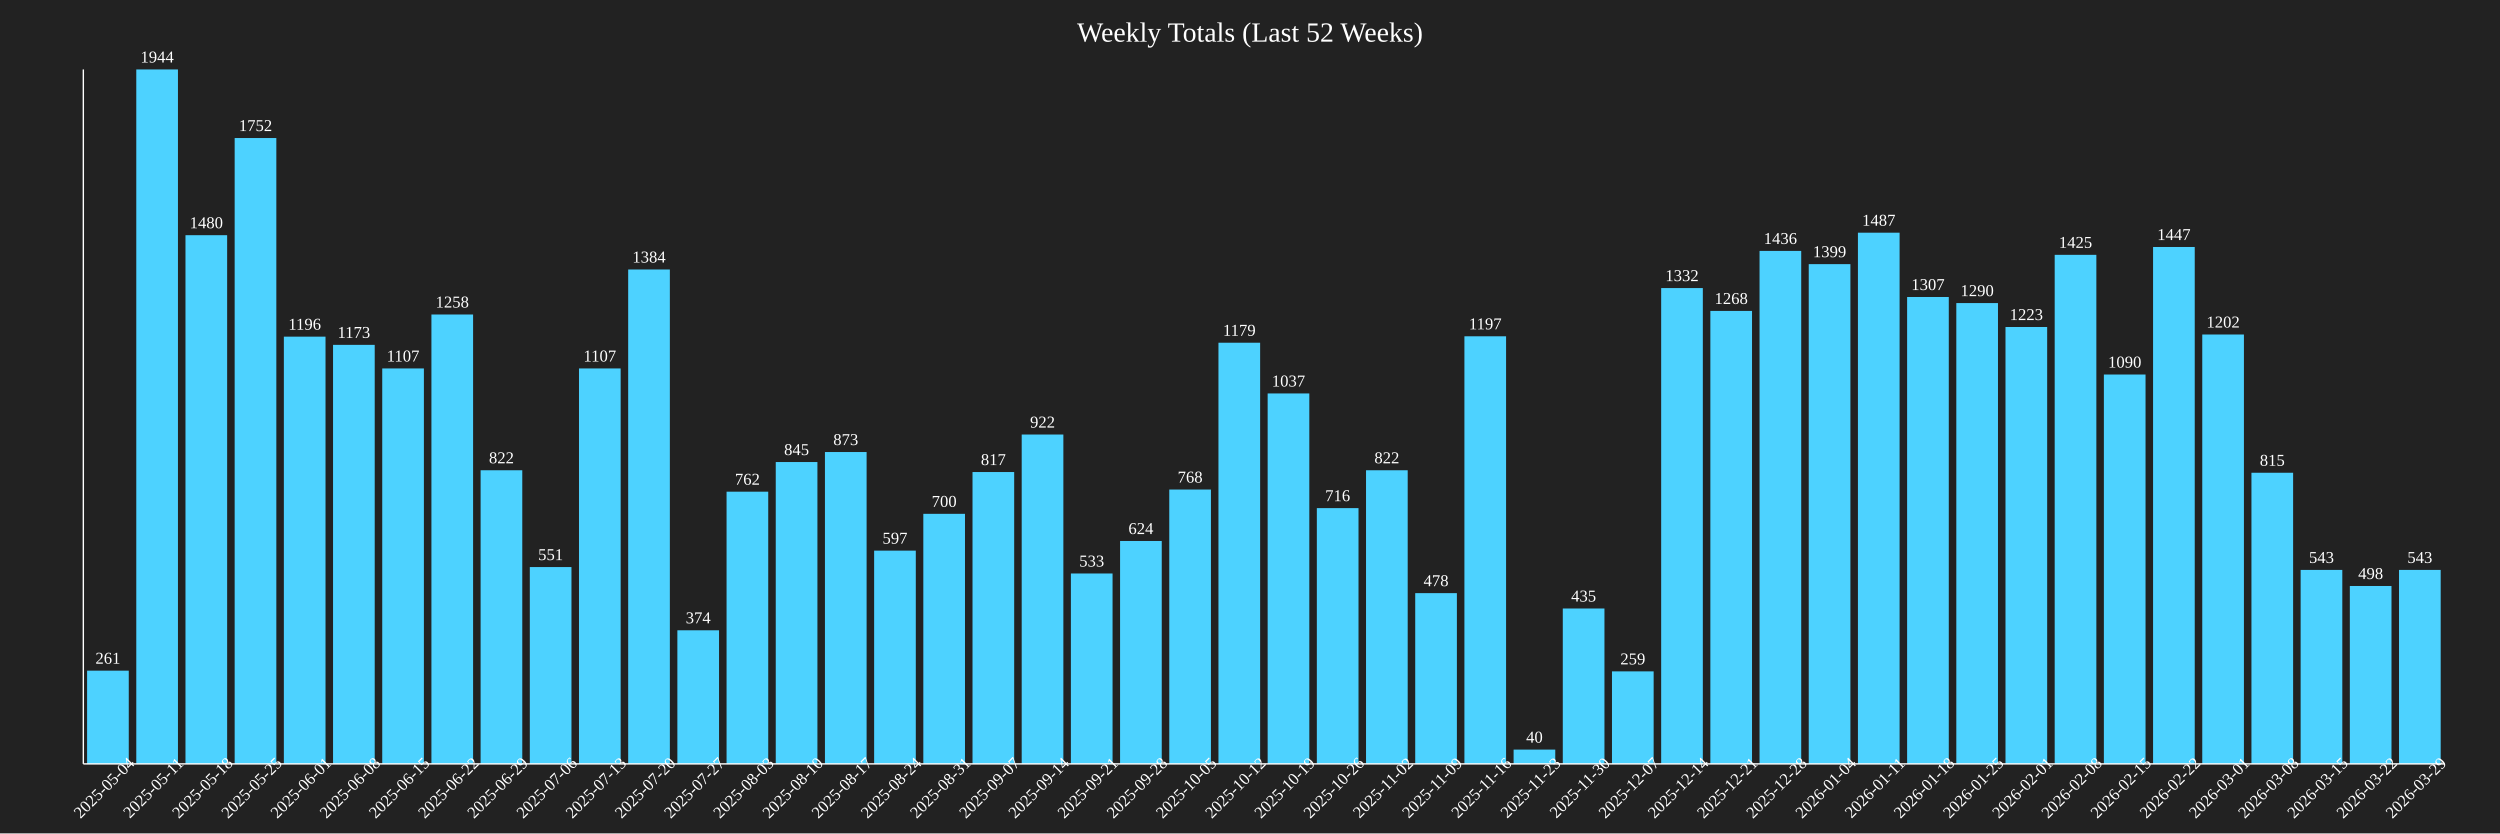
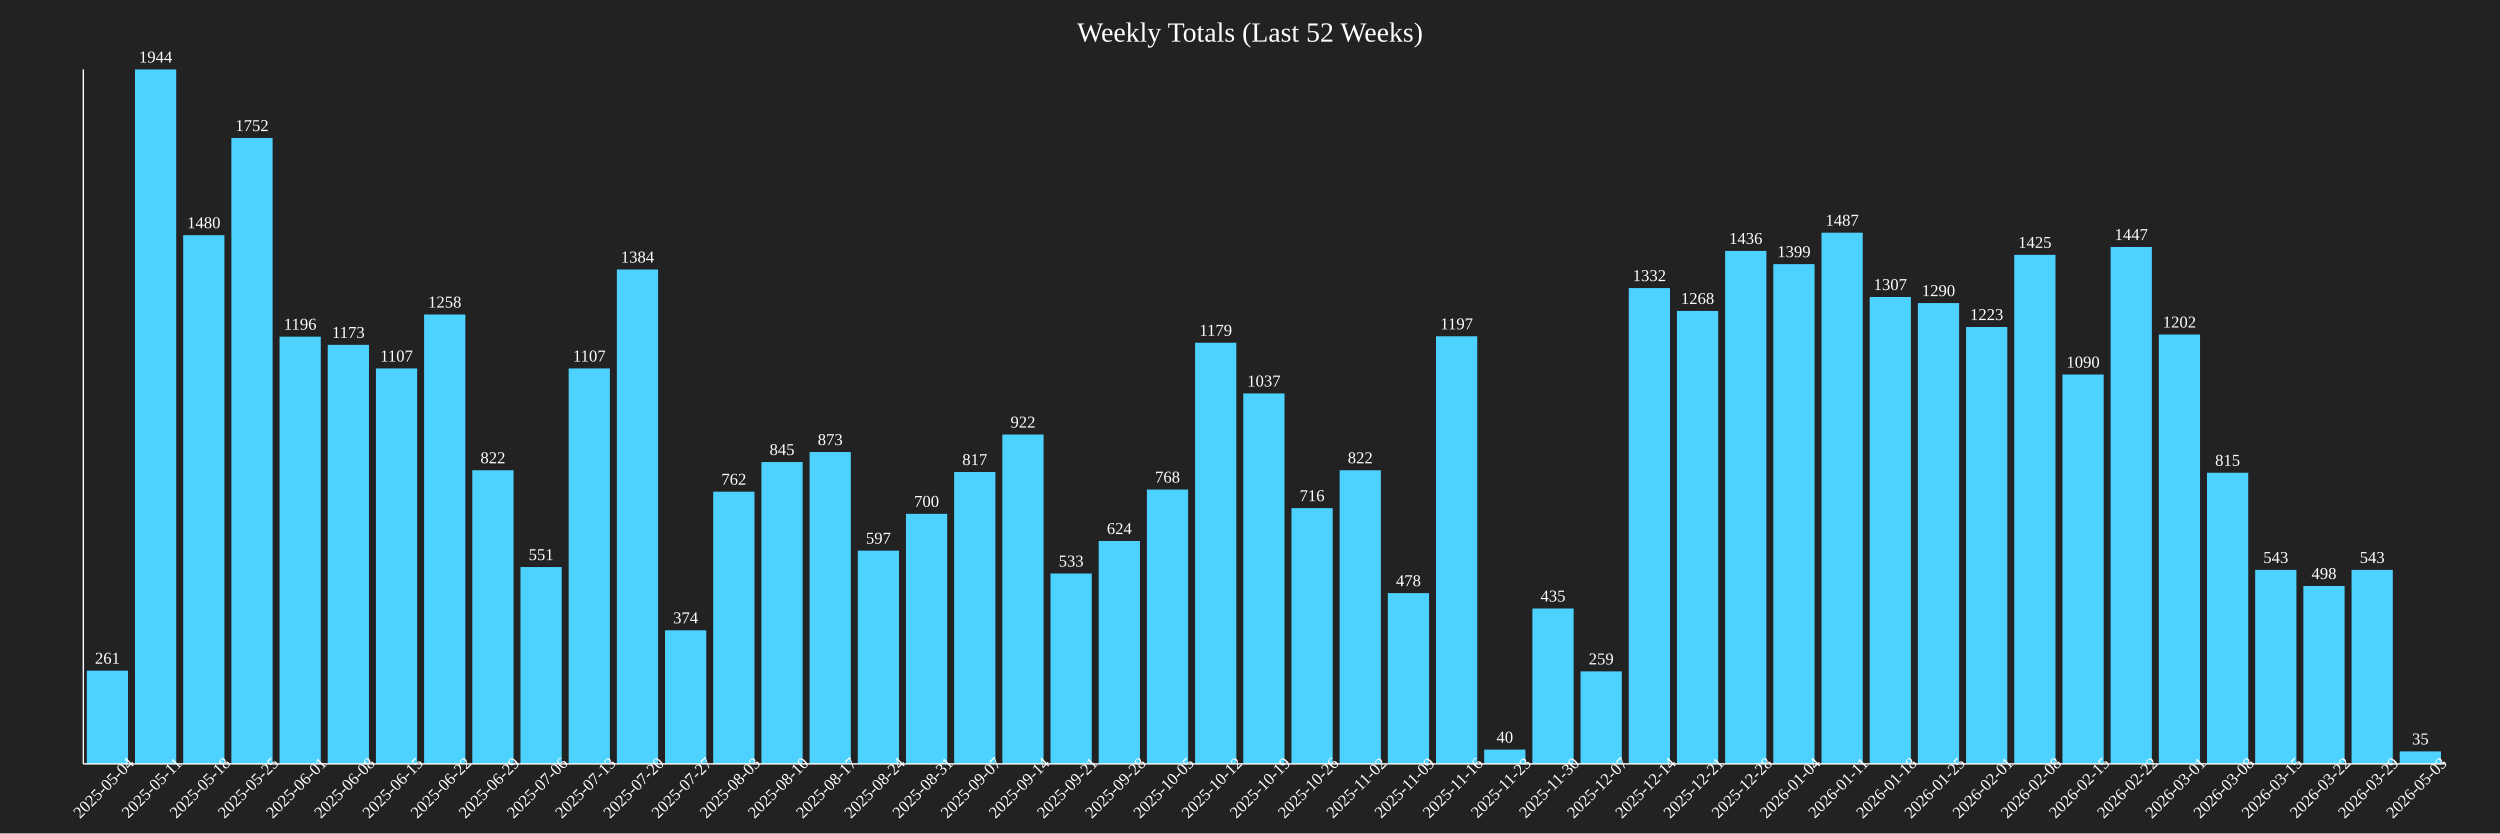
<svg xmlns="http://www.w3.org/2000/svg" baseProfile="full" height="600" version="1.1" width="1800">
  <defs />
  <rect fill="#222222" height="100%" width="100%" x="0" y="0" />
  <text fill="white" font-size="20" text-anchor="middle" x="900.0" y="30">Weekly Totals (Last 52 Weeks)</text>
-   <rect fill="#4DD2FF" height="67.13" width="30" x="62.708" y="482.87" />
-   <text fill="white" font-size="12" text-anchor="middle" x="77.708" y="477.87">261</text>
-   <text fill="white" font-size="12" text-anchor="middle" transform="rotate(-45,77.70833,570)" x="77.708" y="570">2025-05-04</text>
-   <rect fill="#4DD2FF" height="500.0" width="30" x="98.125" y="50.0" />
-   <text fill="white" font-size="12" text-anchor="middle" x="113.125" y="45.0">1944</text>
-   <text fill="white" font-size="12" text-anchor="middle" transform="rotate(-45,113.125,570)" x="113.125" y="570">2025-05-11</text>
-   <rect fill="#4DD2FF" height="380.658" width="30" x="133.542" y="169.342" />
-   <text fill="white" font-size="12" text-anchor="middle" x="148.542" y="164.342">1480</text>
-   <text fill="white" font-size="12" text-anchor="middle" transform="rotate(-45,148.5417,570)" x="148.542" y="570">2025-05-18</text>
-   <rect fill="#4DD2FF" height="450.617" width="30" x="168.958" y="99.383" />
-   <text fill="white" font-size="12" text-anchor="middle" x="183.958" y="94.383">1752</text>
-   <text fill="white" font-size="12" text-anchor="middle" transform="rotate(-45,183.9583,570)" x="183.958" y="570">2025-05-25</text>
-   <rect fill="#4DD2FF" height="307.613" width="30" x="204.375" y="242.387" />
-   <text fill="white" font-size="12" text-anchor="middle" x="219.375" y="237.387">1196</text>
-   <text fill="white" font-size="12" text-anchor="middle" transform="rotate(-45,219.375,570)" x="219.375" y="570">2025-06-01</text>
-   <rect fill="#4DD2FF" height="301.698" width="30" x="239.792" y="248.302" />
-   <text fill="white" font-size="12" text-anchor="middle" x="254.792" y="243.302">1173</text>
-   <text fill="white" font-size="12" text-anchor="middle" transform="rotate(-45,254.7917,570)" x="254.792" y="570">2025-06-08</text>
-   <rect fill="#4DD2FF" height="284.722" width="30" x="275.208" y="265.278" />
-   <text fill="white" font-size="12" text-anchor="middle" x="290.208" y="260.278">1107</text>
-   <text fill="white" font-size="12" text-anchor="middle" transform="rotate(-45,290.2083,570)" x="290.208" y="570">2025-06-15</text>
-   <rect fill="#4DD2FF" height="323.56" width="30" x="310.625" y="226.44" />
-   <text fill="white" font-size="12" text-anchor="middle" x="325.625" y="221.44">1258</text>
-   <text fill="white" font-size="12" text-anchor="middle" transform="rotate(-45,325.625,570)" x="325.625" y="570">2025-06-22</text>
-   <rect fill="#4DD2FF" height="211.42" width="30" x="346.042" y="338.58" />
-   <text fill="white" font-size="12" text-anchor="middle" x="361.042" y="333.58">822</text>
-   <text fill="white" font-size="12" text-anchor="middle" transform="rotate(-45,361.0417,570)" x="361.042" y="570">2025-06-29</text>
-   <rect fill="#4DD2FF" height="141.718" width="30" x="381.458" y="408.282" />
-   <text fill="white" font-size="12" text-anchor="middle" x="396.458" y="403.282">551</text>
-   <text fill="white" font-size="12" text-anchor="middle" transform="rotate(-45,396.4583,570)" x="396.458" y="570">2025-07-06</text>
-   <rect fill="#4DD2FF" height="284.722" width="30" x="416.875" y="265.278" />
-   <text fill="white" font-size="12" text-anchor="middle" x="431.875" y="260.278">1107</text>
-   <text fill="white" font-size="12" text-anchor="middle" transform="rotate(-45,431.875,570)" x="431.875" y="570">2025-07-13</text>
-   <rect fill="#4DD2FF" height="355.967" width="30" x="452.292" y="194.033" />
-   <text fill="white" font-size="12" text-anchor="middle" x="467.292" y="189.033">1384</text>
-   <text fill="white" font-size="12" text-anchor="middle" transform="rotate(-45,467.2917,570)" x="467.292" y="570">2025-07-20</text>
-   <rect fill="#4DD2FF" height="96.193" width="30" x="487.708" y="453.807" />
-   <text fill="white" font-size="12" text-anchor="middle" x="502.708" y="448.807">374</text>
-   <text fill="white" font-size="12" text-anchor="middle" transform="rotate(-45,502.7083,570)" x="502.708" y="570">2025-07-27</text>
-   <rect fill="#4DD2FF" height="195.988" width="30" x="523.125" y="354.012" />
-   <text fill="white" font-size="12" text-anchor="middle" x="538.125" y="349.012">762</text>
-   <text fill="white" font-size="12" text-anchor="middle" transform="rotate(-45,538.125,570)" x="538.125" y="570">2025-08-03</text>
-   <rect fill="#4DD2FF" height="217.335" width="30" x="558.542" y="332.665" />
-   <text fill="white" font-size="12" text-anchor="middle" x="573.542" y="327.665">845</text>
-   <text fill="white" font-size="12" text-anchor="middle" transform="rotate(-45,573.5417,570)" x="573.542" y="570">2025-08-10</text>
-   <rect fill="#4DD2FF" height="224.537" width="30" x="593.958" y="325.463" />
-   <text fill="white" font-size="12" text-anchor="middle" x="608.958" y="320.463">873</text>
-   <text fill="white" font-size="12" text-anchor="middle" transform="rotate(-45,608.9583,570)" x="608.958" y="570">2025-08-17</text>
-   <rect fill="#4DD2FF" height="153.549" width="30" x="629.375" y="396.451" />
-   <text fill="white" font-size="12" text-anchor="middle" x="644.375" y="391.451">597</text>
-   <text fill="white" font-size="12" text-anchor="middle" transform="rotate(-45,644.375,570)" x="644.375" y="570">2025-08-24</text>
-   <rect fill="#4DD2FF" height="180.041" width="30" x="664.792" y="369.959" />
-   <text fill="white" font-size="12" text-anchor="middle" x="679.792" y="364.959">700</text>
-   <text fill="white" font-size="12" text-anchor="middle" transform="rotate(-45,679.7917,570)" x="679.792" y="570">2025-08-31</text>
-   <rect fill="#4DD2FF" height="210.134" width="30" x="700.208" y="339.866" />
-   <text fill="white" font-size="12" text-anchor="middle" x="715.208" y="334.866">817</text>
-   <text fill="white" font-size="12" text-anchor="middle" transform="rotate(-45,715.2083,570)" x="715.208" y="570">2025-09-07</text>
-   <rect fill="#4DD2FF" height="237.14" width="30" x="735.625" y="312.86" />
-   <text fill="white" font-size="12" text-anchor="middle" x="750.625" y="307.86">922</text>
-   <text fill="white" font-size="12" text-anchor="middle" transform="rotate(-45,750.625,570)" x="750.625" y="570">2025-09-14</text>
-   <rect fill="#4DD2FF" height="137.088" width="30" x="771.042" y="412.912" />
-   <text fill="white" font-size="12" text-anchor="middle" x="786.042" y="407.912">533</text>
-   <text fill="white" font-size="12" text-anchor="middle" transform="rotate(-45,786.0417,570)" x="786.042" y="570">2025-09-21</text>
-   <rect fill="#4DD2FF" height="160.494" width="30" x="806.458" y="389.506" />
-   <text fill="white" font-size="12" text-anchor="middle" x="821.458" y="384.506">624</text>
-   <text fill="white" font-size="12" text-anchor="middle" transform="rotate(-45,821.4583,570)" x="821.458" y="570">2025-09-28</text>
-   <rect fill="#4DD2FF" height="197.531" width="30" x="841.875" y="352.469" />
-   <text fill="white" font-size="12" text-anchor="middle" x="856.875" y="347.469">768</text>
-   <text fill="white" font-size="12" text-anchor="middle" transform="rotate(-45,856.875,570)" x="856.875" y="570">2025-10-05</text>
-   <rect fill="#4DD2FF" height="303.241" width="30" x="877.292" y="246.759" />
-   <text fill="white" font-size="12" text-anchor="middle" x="892.292" y="241.759">1179</text>
-   <text fill="white" font-size="12" text-anchor="middle" transform="rotate(-45,892.2917,570)" x="892.292" y="570">2025-10-12</text>
-   <rect fill="#4DD2FF" height="266.718" width="30" x="912.708" y="283.282" />
-   <text fill="white" font-size="12" text-anchor="middle" x="927.708" y="278.282">1037</text>
-   <text fill="white" font-size="12" text-anchor="middle" transform="rotate(-45,927.7083,570)" x="927.708" y="570">2025-10-19</text>
-   <rect fill="#4DD2FF" height="184.156" width="30" x="948.125" y="365.844" />
-   <text fill="white" font-size="12" text-anchor="middle" x="963.125" y="360.844">716</text>
-   <text fill="white" font-size="12" text-anchor="middle" transform="rotate(-45,963.125,570)" x="963.125" y="570">2025-10-26</text>
-   <rect fill="#4DD2FF" height="211.42" width="30" x="983.542" y="338.58" />
-   <text fill="white" font-size="12" text-anchor="middle" x="998.542" y="333.58">822</text>
-   <text fill="white" font-size="12" text-anchor="middle" transform="rotate(-45,998.5417,570)" x="998.542" y="570">2025-11-02</text>
-   <rect fill="#4DD2FF" height="122.942" width="30" x="1018.958" y="427.058" />
-   <text fill="white" font-size="12" text-anchor="middle" x="1033.958" y="422.058">478</text>
-   <text fill="white" font-size="12" text-anchor="middle" transform="rotate(-45,1033.958,570)" x="1033.958" y="570">2025-11-09</text>
-   <rect fill="#4DD2FF" height="307.87" width="30" x="1054.375" y="242.13" />
-   <text fill="white" font-size="12" text-anchor="middle" x="1069.375" y="237.13">1197</text>
-   <text fill="white" font-size="12" text-anchor="middle" transform="rotate(-45,1069.375,570)" x="1069.375" y="570">2025-11-16</text>
-   <rect fill="#4DD2FF" height="10.288" width="30" x="1089.792" y="539.712" />
-   <text fill="white" font-size="12" text-anchor="middle" x="1104.792" y="534.712">40</text>
-   <text fill="white" font-size="12" text-anchor="middle" transform="rotate(-45,1104.792,570)" x="1104.792" y="570">2025-11-23</text>
-   <rect fill="#4DD2FF" height="111.883" width="30" x="1125.208" y="438.117" />
-   <text fill="white" font-size="12" text-anchor="middle" x="1140.208" y="433.117">435</text>
-   <text fill="white" font-size="12" text-anchor="middle" transform="rotate(-45,1140.208,570)" x="1140.208" y="570">2025-11-30</text>
-   <rect fill="#4DD2FF" height="66.615" width="30" x="1160.625" y="483.385" />
-   <text fill="white" font-size="12" text-anchor="middle" x="1175.625" y="478.385">259</text>
-   <text fill="white" font-size="12" text-anchor="middle" transform="rotate(-45,1175.625,570)" x="1175.625" y="570">2025-12-07</text>
-   <rect fill="#4DD2FF" height="342.593" width="30" x="1196.042" y="207.407" />
-   <text fill="white" font-size="12" text-anchor="middle" x="1211.042" y="202.407">1332</text>
-   <text fill="white" font-size="12" text-anchor="middle" transform="rotate(-45,1211.042,570)" x="1211.042" y="570">2025-12-14</text>
-   <rect fill="#4DD2FF" height="326.132" width="30" x="1231.458" y="223.868" />
-   <text fill="white" font-size="12" text-anchor="middle" x="1246.458" y="218.868">1268</text>
-   <text fill="white" font-size="12" text-anchor="middle" transform="rotate(-45,1246.458,570)" x="1246.458" y="570">2025-12-21</text>
-   <rect fill="#4DD2FF" height="369.342" width="30" x="1266.875" y="180.658" />
-   <text fill="white" font-size="12" text-anchor="middle" x="1281.875" y="175.658">1436</text>
-   <text fill="white" font-size="12" text-anchor="middle" transform="rotate(-45,1281.875,570)" x="1281.875" y="570">2025-12-28</text>
-   <rect fill="#4DD2FF" height="359.825" width="30" x="1302.292" y="190.175" />
-   <text fill="white" font-size="12" text-anchor="middle" x="1317.292" y="185.175">1399</text>
-   <text fill="white" font-size="12" text-anchor="middle" transform="rotate(-45,1317.292,570)" x="1317.292" y="570">2026-01-04</text>
-   <rect fill="#4DD2FF" height="382.459" width="30" x="1337.708" y="167.541" />
-   <text fill="white" font-size="12" text-anchor="middle" x="1352.708" y="162.541">1487</text>
-   <text fill="white" font-size="12" text-anchor="middle" transform="rotate(-45,1352.708,570)" x="1352.708" y="570">2026-01-11</text>
-   <rect fill="#4DD2FF" height="336.163" width="30" x="1373.125" y="213.837" />
-   <text fill="white" font-size="12" text-anchor="middle" x="1388.125" y="208.837">1307</text>
-   <text fill="white" font-size="12" text-anchor="middle" transform="rotate(-45,1388.125,570)" x="1388.125" y="570">2026-01-18</text>
-   <rect fill="#4DD2FF" height="331.79" width="30" x="1408.542" y="218.21" />
-   <text fill="white" font-size="12" text-anchor="middle" x="1423.542" y="213.21">1290</text>
-   <text fill="white" font-size="12" text-anchor="middle" transform="rotate(-45,1423.542,570)" x="1423.542" y="570">2026-01-25</text>
-   <rect fill="#4DD2FF" height="314.558" width="30" x="1443.958" y="235.442" />
-   <text fill="white" font-size="12" text-anchor="middle" x="1458.958" y="230.442">1223</text>
-   <text fill="white" font-size="12" text-anchor="middle" transform="rotate(-45,1458.958,570)" x="1458.958" y="570">2026-02-01</text>
-   <rect fill="#4DD2FF" height="366.512" width="30" x="1479.375" y="183.488" />
-   <text fill="white" font-size="12" text-anchor="middle" x="1494.375" y="178.488">1425</text>
-   <text fill="white" font-size="12" text-anchor="middle" transform="rotate(-45,1494.375,570)" x="1494.375" y="570">2026-02-08</text>
-   <rect fill="#4DD2FF" height="280.35" width="30" x="1514.792" y="269.65" />
-   <text fill="white" font-size="12" text-anchor="middle" x="1529.792" y="264.65">1090</text>
-   <text fill="white" font-size="12" text-anchor="middle" transform="rotate(-45,1529.792,570)" x="1529.792" y="570">2026-02-15</text>
-   <rect fill="#4DD2FF" height="372.171" width="30" x="1550.208" y="177.829" />
-   <text fill="white" font-size="12" text-anchor="middle" x="1565.208" y="172.829">1447</text>
-   <text fill="white" font-size="12" text-anchor="middle" transform="rotate(-45,1565.208,570)" x="1565.208" y="570">2026-02-22</text>
-   <rect fill="#4DD2FF" height="309.156" width="30" x="1585.625" y="240.844" />
-   <text fill="white" font-size="12" text-anchor="middle" x="1600.625" y="235.844">1202</text>
-   <text fill="white" font-size="12" text-anchor="middle" transform="rotate(-45,1600.625,570)" x="1600.625" y="570">2026-03-01</text>
-   <rect fill="#4DD2FF" height="209.619" width="30" x="1621.042" y="340.381" />
-   <text fill="white" font-size="12" text-anchor="middle" x="1636.042" y="335.381">815</text>
-   <text fill="white" font-size="12" text-anchor="middle" transform="rotate(-45,1636.042,570)" x="1636.042" y="570">2026-03-08</text>
-   <rect fill="#4DD2FF" height="139.66" width="30" x="1656.458" y="410.34" />
-   <text fill="white" font-size="12" text-anchor="middle" x="1671.458" y="405.34">543</text>
-   <text fill="white" font-size="12" text-anchor="middle" transform="rotate(-45,1671.458,570)" x="1671.458" y="570">2026-03-15</text>
-   <rect fill="#4DD2FF" height="128.086" width="30" x="1691.875" y="421.914" />
-   <text fill="white" font-size="12" text-anchor="middle" x="1706.875" y="416.914">498</text>
-   <text fill="white" font-size="12" text-anchor="middle" transform="rotate(-45,1706.875,570)" x="1706.875" y="570">2026-03-22</text>
-   <rect fill="#4DD2FF" height="139.66" width="30" x="1727.292" y="410.34" />
-   <text fill="white" font-size="12" text-anchor="middle" x="1742.292" y="405.34">543</text>
-   <text fill="white" font-size="12" text-anchor="middle" transform="rotate(-45,1742.292,570)" x="1742.292" y="570">2026-03-29</text>
+   <rect fill="#4DD2FF" height="67.13" width="29.694" x="62.5" y="482.87" />
+   <text fill="white" font-size="12" text-anchor="middle" x="77.347" y="477.87">261</text>
+   <text fill="white" font-size="12" text-anchor="middle" transform="rotate(-45,77.34694,570)" x="77.347" y="570">2025-05-04</text>
+   <rect fill="#4DD2FF" height="500.0" width="29.694" x="97.194" y="50.0" />
+   <text fill="white" font-size="12" text-anchor="middle" x="112.041" y="45.0">1944</text>
+   <text fill="white" font-size="12" text-anchor="middle" transform="rotate(-45,112.0408,570)" x="112.041" y="570">2025-05-11</text>
+   <rect fill="#4DD2FF" height="380.658" width="29.694" x="131.888" y="169.342" />
+   <text fill="white" font-size="12" text-anchor="middle" x="146.735" y="164.342">1480</text>
+   <text fill="white" font-size="12" text-anchor="middle" transform="rotate(-45,146.7347,570)" x="146.735" y="570">2025-05-18</text>
+   <rect fill="#4DD2FF" height="450.617" width="29.694" x="166.582" y="99.383" />
+   <text fill="white" font-size="12" text-anchor="middle" x="181.429" y="94.383">1752</text>
+   <text fill="white" font-size="12" text-anchor="middle" transform="rotate(-45,181.4286,570)" x="181.429" y="570">2025-05-25</text>
+   <rect fill="#4DD2FF" height="307.613" width="29.694" x="201.276" y="242.387" />
+   <text fill="white" font-size="12" text-anchor="middle" x="216.122" y="237.387">1196</text>
+   <text fill="white" font-size="12" text-anchor="middle" transform="rotate(-45,216.1224,570)" x="216.122" y="570">2025-06-01</text>
+   <rect fill="#4DD2FF" height="301.698" width="29.694" x="235.969" y="248.302" />
+   <text fill="white" font-size="12" text-anchor="middle" x="250.816" y="243.302">1173</text>
+   <text fill="white" font-size="12" text-anchor="middle" transform="rotate(-45,250.8163,570)" x="250.816" y="570">2025-06-08</text>
+   <rect fill="#4DD2FF" height="284.722" width="29.694" x="270.663" y="265.278" />
+   <text fill="white" font-size="12" text-anchor="middle" x="285.51" y="260.278">1107</text>
+   <text fill="white" font-size="12" text-anchor="middle" transform="rotate(-45,285.5102,570)" x="285.51" y="570">2025-06-15</text>
+   <rect fill="#4DD2FF" height="323.56" width="29.694" x="305.357" y="226.44" />
+   <text fill="white" font-size="12" text-anchor="middle" x="320.204" y="221.44">1258</text>
+   <text fill="white" font-size="12" text-anchor="middle" transform="rotate(-45,320.2041,570)" x="320.204" y="570">2025-06-22</text>
+   <rect fill="#4DD2FF" height="211.42" width="29.694" x="340.051" y="338.58" />
+   <text fill="white" font-size="12" text-anchor="middle" x="354.898" y="333.58">822</text>
+   <text fill="white" font-size="12" text-anchor="middle" transform="rotate(-45,354.898,570)" x="354.898" y="570">2025-06-29</text>
+   <rect fill="#4DD2FF" height="141.718" width="29.694" x="374.745" y="408.282" />
+   <text fill="white" font-size="12" text-anchor="middle" x="389.592" y="403.282">551</text>
+   <text fill="white" font-size="12" text-anchor="middle" transform="rotate(-45,389.5918,570)" x="389.592" y="570">2025-07-06</text>
+   <rect fill="#4DD2FF" height="284.722" width="29.694" x="409.439" y="265.278" />
+   <text fill="white" font-size="12" text-anchor="middle" x="424.286" y="260.278">1107</text>
+   <text fill="white" font-size="12" text-anchor="middle" transform="rotate(-45,424.2857,570)" x="424.286" y="570">2025-07-13</text>
+   <rect fill="#4DD2FF" height="355.967" width="29.694" x="444.133" y="194.033" />
+   <text fill="white" font-size="12" text-anchor="middle" x="458.98" y="189.033">1384</text>
+   <text fill="white" font-size="12" text-anchor="middle" transform="rotate(-45,458.9796,570)" x="458.98" y="570">2025-07-20</text>
+   <rect fill="#4DD2FF" height="96.193" width="29.694" x="478.827" y="453.807" />
+   <text fill="white" font-size="12" text-anchor="middle" x="493.673" y="448.807">374</text>
+   <text fill="white" font-size="12" text-anchor="middle" transform="rotate(-45,493.6735,570)" x="493.673" y="570">2025-07-27</text>
+   <rect fill="#4DD2FF" height="195.988" width="29.694" x="513.52" y="354.012" />
+   <text fill="white" font-size="12" text-anchor="middle" x="528.367" y="349.012">762</text>
+   <text fill="white" font-size="12" text-anchor="middle" transform="rotate(-45,528.3673,570)" x="528.367" y="570">2025-08-03</text>
+   <rect fill="#4DD2FF" height="217.335" width="29.694" x="548.214" y="332.665" />
+   <text fill="white" font-size="12" text-anchor="middle" x="563.061" y="327.665">845</text>
+   <text fill="white" font-size="12" text-anchor="middle" transform="rotate(-45,563.0612,570)" x="563.061" y="570">2025-08-10</text>
+   <rect fill="#4DD2FF" height="224.537" width="29.694" x="582.908" y="325.463" />
+   <text fill="white" font-size="12" text-anchor="middle" x="597.755" y="320.463">873</text>
+   <text fill="white" font-size="12" text-anchor="middle" transform="rotate(-45,597.7551,570)" x="597.755" y="570">2025-08-17</text>
+   <rect fill="#4DD2FF" height="153.549" width="29.694" x="617.602" y="396.451" />
+   <text fill="white" font-size="12" text-anchor="middle" x="632.449" y="391.451">597</text>
+   <text fill="white" font-size="12" text-anchor="middle" transform="rotate(-45,632.449,570)" x="632.449" y="570">2025-08-24</text>
+   <rect fill="#4DD2FF" height="180.041" width="29.694" x="652.296" y="369.959" />
+   <text fill="white" font-size="12" text-anchor="middle" x="667.143" y="364.959">700</text>
+   <text fill="white" font-size="12" text-anchor="middle" transform="rotate(-45,667.1429,570)" x="667.143" y="570">2025-08-31</text>
+   <rect fill="#4DD2FF" height="210.134" width="29.694" x="686.99" y="339.866" />
+   <text fill="white" font-size="12" text-anchor="middle" x="701.837" y="334.866">817</text>
+   <text fill="white" font-size="12" text-anchor="middle" transform="rotate(-45,701.8367,570)" x="701.837" y="570">2025-09-07</text>
+   <rect fill="#4DD2FF" height="237.14" width="29.694" x="721.684" y="312.86" />
+   <text fill="white" font-size="12" text-anchor="middle" x="736.531" y="307.86">922</text>
+   <text fill="white" font-size="12" text-anchor="middle" transform="rotate(-45,736.5306,570)" x="736.531" y="570">2025-09-14</text>
+   <rect fill="#4DD2FF" height="137.088" width="29.694" x="756.378" y="412.912" />
+   <text fill="white" font-size="12" text-anchor="middle" x="771.224" y="407.912">533</text>
+   <text fill="white" font-size="12" text-anchor="middle" transform="rotate(-45,771.2245,570)" x="771.224" y="570">2025-09-21</text>
+   <rect fill="#4DD2FF" height="160.494" width="29.694" x="791.071" y="389.506" />
+   <text fill="white" font-size="12" text-anchor="middle" x="805.918" y="384.506">624</text>
+   <text fill="white" font-size="12" text-anchor="middle" transform="rotate(-45,805.9184,570)" x="805.918" y="570">2025-09-28</text>
+   <rect fill="#4DD2FF" height="197.531" width="29.694" x="825.765" y="352.469" />
+   <text fill="white" font-size="12" text-anchor="middle" x="840.612" y="347.469">768</text>
+   <text fill="white" font-size="12" text-anchor="middle" transform="rotate(-45,840.6122,570)" x="840.612" y="570">2025-10-05</text>
+   <rect fill="#4DD2FF" height="303.241" width="29.694" x="860.459" y="246.759" />
+   <text fill="white" font-size="12" text-anchor="middle" x="875.306" y="241.759">1179</text>
+   <text fill="white" font-size="12" text-anchor="middle" transform="rotate(-45,875.3061,570)" x="875.306" y="570">2025-10-12</text>
+   <rect fill="#4DD2FF" height="266.718" width="29.694" x="895.153" y="283.282" />
+   <text fill="white" font-size="12" text-anchor="middle" x="910.0" y="278.282">1037</text>
+   <text fill="white" font-size="12" text-anchor="middle" transform="rotate(-45,910.0,570)" x="910.0" y="570">2025-10-19</text>
+   <rect fill="#4DD2FF" height="184.156" width="29.694" x="929.847" y="365.844" />
+   <text fill="white" font-size="12" text-anchor="middle" x="944.694" y="360.844">716</text>
+   <text fill="white" font-size="12" text-anchor="middle" transform="rotate(-45,944.6939,570)" x="944.694" y="570">2025-10-26</text>
+   <rect fill="#4DD2FF" height="211.42" width="29.694" x="964.541" y="338.58" />
+   <text fill="white" font-size="12" text-anchor="middle" x="979.388" y="333.58">822</text>
+   <text fill="white" font-size="12" text-anchor="middle" transform="rotate(-45,979.3878,570)" x="979.388" y="570">2025-11-02</text>
+   <rect fill="#4DD2FF" height="122.942" width="29.694" x="999.235" y="427.058" />
+   <text fill="white" font-size="12" text-anchor="middle" x="1014.082" y="422.058">478</text>
+   <text fill="white" font-size="12" text-anchor="middle" transform="rotate(-45,1014.082,570)" x="1014.082" y="570">2025-11-09</text>
+   <rect fill="#4DD2FF" height="307.87" width="29.694" x="1033.929" y="242.13" />
+   <text fill="white" font-size="12" text-anchor="middle" x="1048.776" y="237.13">1197</text>
+   <text fill="white" font-size="12" text-anchor="middle" transform="rotate(-45,1048.776,570)" x="1048.776" y="570">2025-11-16</text>
+   <rect fill="#4DD2FF" height="10.288" width="29.694" x="1068.622" y="539.712" />
+   <text fill="white" font-size="12" text-anchor="middle" x="1083.469" y="534.712">40</text>
+   <text fill="white" font-size="12" text-anchor="middle" transform="rotate(-45,1083.469,570)" x="1083.469" y="570">2025-11-23</text>
+   <rect fill="#4DD2FF" height="111.883" width="29.694" x="1103.316" y="438.117" />
+   <text fill="white" font-size="12" text-anchor="middle" x="1118.163" y="433.117">435</text>
+   <text fill="white" font-size="12" text-anchor="middle" transform="rotate(-45,1118.163,570)" x="1118.163" y="570">2025-11-30</text>
+   <rect fill="#4DD2FF" height="66.615" width="29.694" x="1138.01" y="483.385" />
+   <text fill="white" font-size="12" text-anchor="middle" x="1152.857" y="478.385">259</text>
+   <text fill="white" font-size="12" text-anchor="middle" transform="rotate(-45,1152.857,570)" x="1152.857" y="570">2025-12-07</text>
+   <rect fill="#4DD2FF" height="342.593" width="29.694" x="1172.704" y="207.407" />
+   <text fill="white" font-size="12" text-anchor="middle" x="1187.551" y="202.407">1332</text>
+   <text fill="white" font-size="12" text-anchor="middle" transform="rotate(-45,1187.551,570)" x="1187.551" y="570">2025-12-14</text>
+   <rect fill="#4DD2FF" height="326.132" width="29.694" x="1207.398" y="223.868" />
+   <text fill="white" font-size="12" text-anchor="middle" x="1222.245" y="218.868">1268</text>
+   <text fill="white" font-size="12" text-anchor="middle" transform="rotate(-45,1222.245,570)" x="1222.245" y="570">2025-12-21</text>
+   <rect fill="#4DD2FF" height="369.342" width="29.694" x="1242.092" y="180.658" />
+   <text fill="white" font-size="12" text-anchor="middle" x="1256.939" y="175.658">1436</text>
+   <text fill="white" font-size="12" text-anchor="middle" transform="rotate(-45,1256.939,570)" x="1256.939" y="570">2025-12-28</text>
+   <rect fill="#4DD2FF" height="359.825" width="29.694" x="1276.786" y="190.175" />
+   <text fill="white" font-size="12" text-anchor="middle" x="1291.633" y="185.175">1399</text>
+   <text fill="white" font-size="12" text-anchor="middle" transform="rotate(-45,1291.633,570)" x="1291.633" y="570">2026-01-04</text>
+   <rect fill="#4DD2FF" height="382.459" width="29.694" x="1311.48" y="167.541" />
+   <text fill="white" font-size="12" text-anchor="middle" x="1326.327" y="162.541">1487</text>
+   <text fill="white" font-size="12" text-anchor="middle" transform="rotate(-45,1326.327,570)" x="1326.327" y="570">2026-01-11</text>
+   <rect fill="#4DD2FF" height="336.163" width="29.694" x="1346.173" y="213.837" />
+   <text fill="white" font-size="12" text-anchor="middle" x="1361.02" y="208.837">1307</text>
+   <text fill="white" font-size="12" text-anchor="middle" transform="rotate(-45,1361.02,570)" x="1361.02" y="570">2026-01-18</text>
+   <rect fill="#4DD2FF" height="331.79" width="29.694" x="1380.867" y="218.21" />
+   <text fill="white" font-size="12" text-anchor="middle" x="1395.714" y="213.21">1290</text>
+   <text fill="white" font-size="12" text-anchor="middle" transform="rotate(-45,1395.714,570)" x="1395.714" y="570">2026-01-25</text>
+   <rect fill="#4DD2FF" height="314.558" width="29.694" x="1415.561" y="235.442" />
+   <text fill="white" font-size="12" text-anchor="middle" x="1430.408" y="230.442">1223</text>
+   <text fill="white" font-size="12" text-anchor="middle" transform="rotate(-45,1430.408,570)" x="1430.408" y="570">2026-02-01</text>
+   <rect fill="#4DD2FF" height="366.512" width="29.694" x="1450.255" y="183.488" />
+   <text fill="white" font-size="12" text-anchor="middle" x="1465.102" y="178.488">1425</text>
+   <text fill="white" font-size="12" text-anchor="middle" transform="rotate(-45,1465.102,570)" x="1465.102" y="570">2026-02-08</text>
+   <rect fill="#4DD2FF" height="280.35" width="29.694" x="1484.949" y="269.65" />
+   <text fill="white" font-size="12" text-anchor="middle" x="1499.796" y="264.65">1090</text>
+   <text fill="white" font-size="12" text-anchor="middle" transform="rotate(-45,1499.796,570)" x="1499.796" y="570">2026-02-15</text>
+   <rect fill="#4DD2FF" height="372.171" width="29.694" x="1519.643" y="177.829" />
+   <text fill="white" font-size="12" text-anchor="middle" x="1534.49" y="172.829">1447</text>
+   <text fill="white" font-size="12" text-anchor="middle" transform="rotate(-45,1534.49,570)" x="1534.49" y="570">2026-02-22</text>
+   <rect fill="#4DD2FF" height="309.156" width="29.694" x="1554.337" y="240.844" />
+   <text fill="white" font-size="12" text-anchor="middle" x="1569.184" y="235.844">1202</text>
+   <text fill="white" font-size="12" text-anchor="middle" transform="rotate(-45,1569.184,570)" x="1569.184" y="570">2026-03-01</text>
+   <rect fill="#4DD2FF" height="209.619" width="29.694" x="1589.031" y="340.381" />
+   <text fill="white" font-size="12" text-anchor="middle" x="1603.878" y="335.381">815</text>
+   <text fill="white" font-size="12" text-anchor="middle" transform="rotate(-45,1603.878,570)" x="1603.878" y="570">2026-03-08</text>
+   <rect fill="#4DD2FF" height="139.66" width="29.694" x="1623.724" y="410.34" />
+   <text fill="white" font-size="12" text-anchor="middle" x="1638.571" y="405.34">543</text>
+   <text fill="white" font-size="12" text-anchor="middle" transform="rotate(-45,1638.571,570)" x="1638.571" y="570">2026-03-15</text>
+   <rect fill="#4DD2FF" height="128.086" width="29.694" x="1658.418" y="421.914" />
+   <text fill="white" font-size="12" text-anchor="middle" x="1673.265" y="416.914">498</text>
+   <text fill="white" font-size="12" text-anchor="middle" transform="rotate(-45,1673.265,570)" x="1673.265" y="570">2026-03-22</text>
+   <rect fill="#4DD2FF" height="139.66" width="29.694" x="1693.112" y="410.34" />
+   <text fill="white" font-size="12" text-anchor="middle" x="1707.959" y="405.34">543</text>
+   <text fill="white" font-size="12" text-anchor="middle" transform="rotate(-45,1707.959,570)" x="1707.959" y="570">2026-03-29</text>
+   <rect fill="#4DD2FF" height="9.002" width="29.694" x="1727.806" y="540.998" />
+   <text fill="white" font-size="12" text-anchor="middle" x="1742.653" y="535.998">35</text>
+   <text fill="white" font-size="12" text-anchor="middle" transform="rotate(-45,1742.653,570)" x="1742.653" y="570">2026-05-03</text>
  <line stroke="white" x1="60" x2="60" y1="50" y2="550" />
  <line stroke="white" x1="60" x2="1760" y1="550" y2="550" />
</svg>
